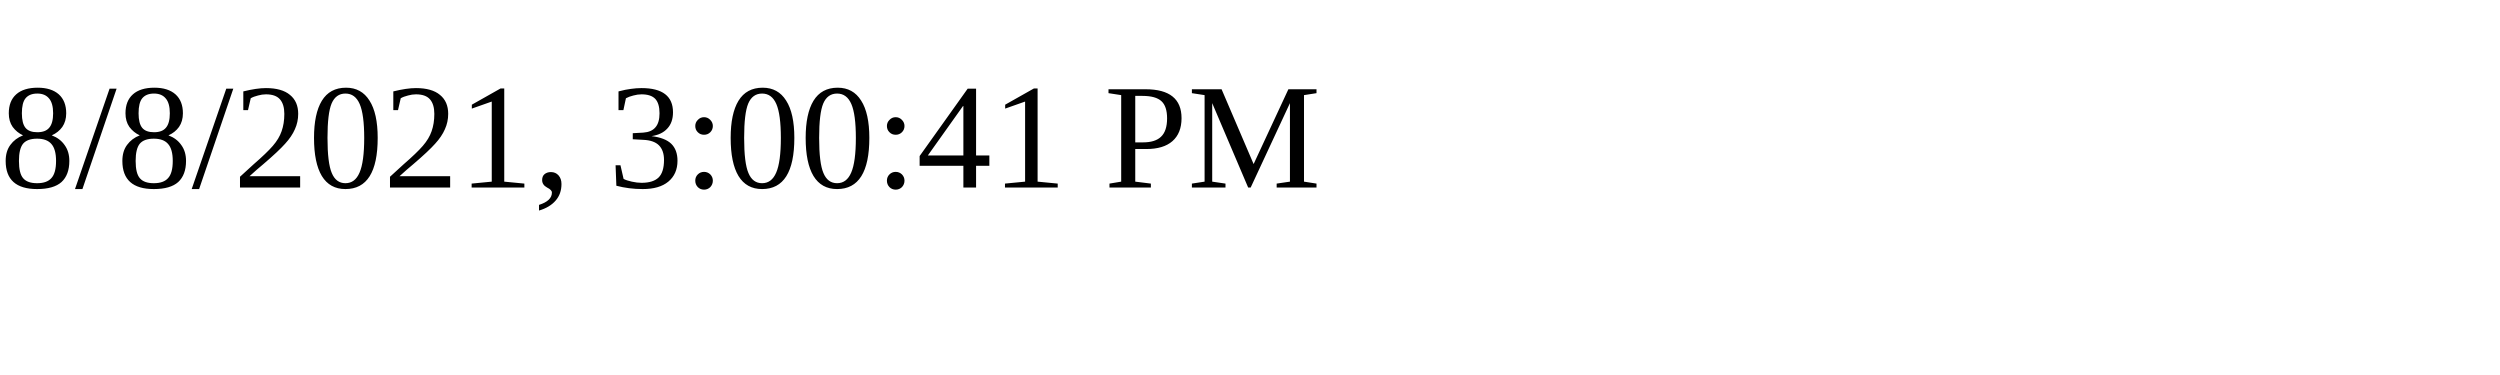
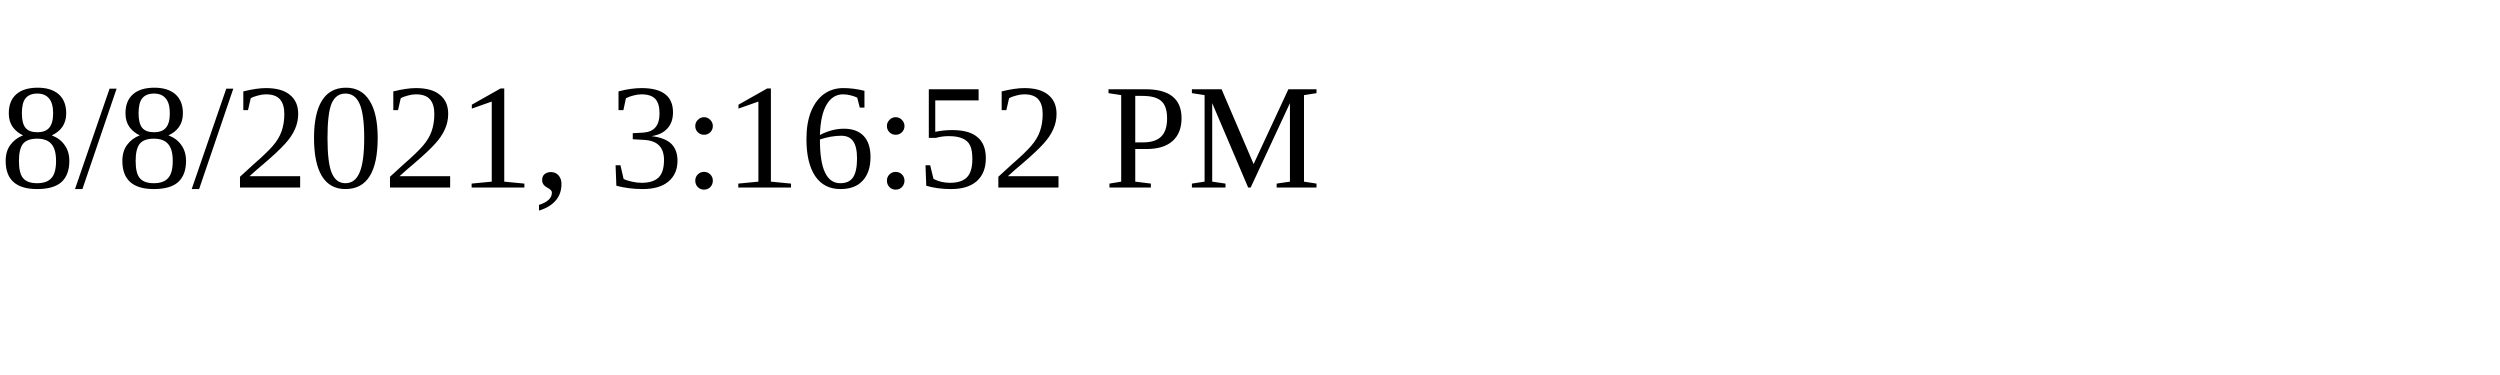
<svg xmlns="http://www.w3.org/2000/svg" height="30" width="200">
-   <text x="0" y="15">8/8/2021, 3:00:41 PM</text>
+   <text x="0" y="15">8/8/2021, 3:16:52 PM</text>
</svg>
